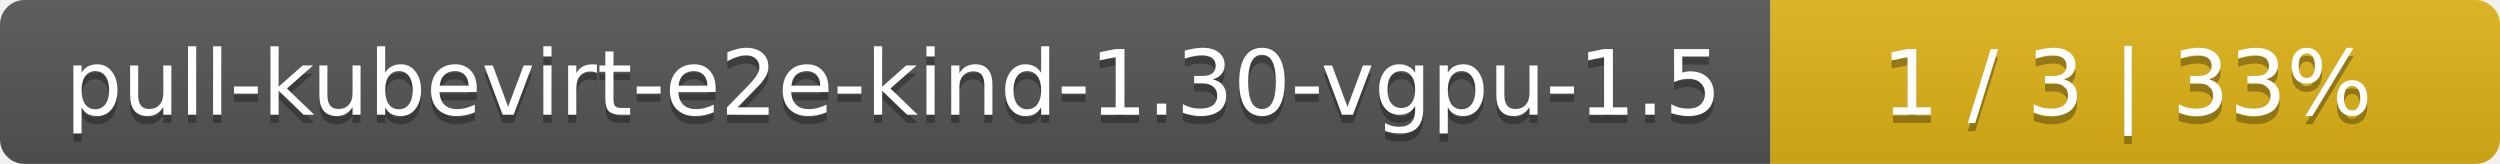
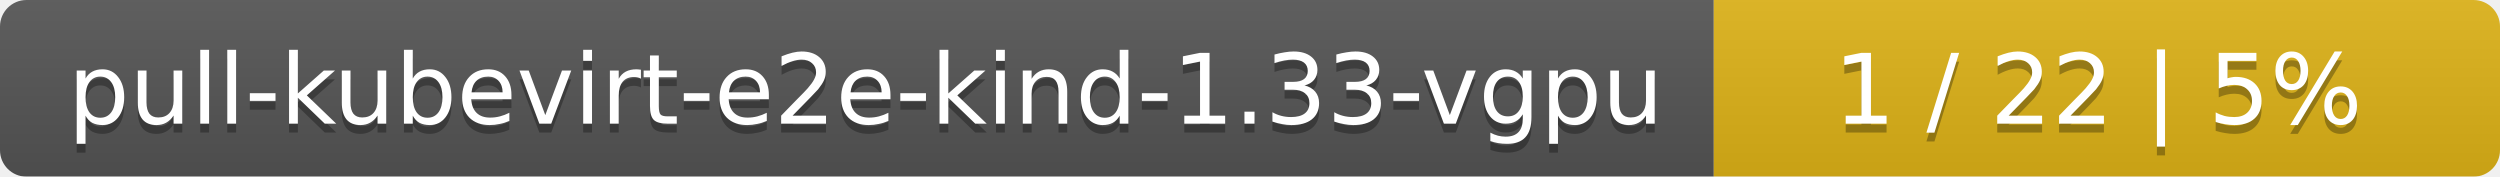
- <svg xmlns="http://www.w3.org/2000/svg" width="305" height="20">
+ <svg xmlns="http://www.w3.org/2000/svg" width="283" height="20">
  <linearGradient id="smooth" x2="0" y2="100%">
    <stop offset="0" stop-color="#bbb" stop-opacity=".1" />
    <stop offset="1" stop-opacity=".1" />
  </linearGradient>
  <mask id="round">
-     <rect width="305" height="20" rx="3" fill="#fff" />
+     <rect width="283" height="20" rx="3" fill="#fff" />
  </mask>
  <g mask="url(#round)">
-     <rect width="216" height="20" fill="#555" />
-     <rect x="216" width="89" height="20" fill="#dfb317" />
-     <rect width="305" height="20" fill="url(#smooth)" />
+     <rect width="194" height="20" fill="#555" />
+     <rect x="194" width="89" height="20" fill="#dfb317" />
+     <rect width="283" height="20" fill="url(#smooth)" />
  </g>
  <g fill="#fff" text-anchor="middle" font-family="DejaVu Sans,Verdana,Geneva,sans-serif" font-size="11">
-     <text x="109" y="15" fill="#010101" fill-opacity=".3">pull-kubevirt-e2e-kind-1.30-vgpu-1.5</text>
-     <text x="109" y="14">pull-kubevirt-e2e-kind-1.30-vgpu-1.5</text>
-     <text x="259.5" y="15" fill="#010101" fill-opacity=".3">1 / 3    |    33%</text>
-     <text x="259.5" y="14">1 / 3    |    33%</text>
+     <text x="98" y="15" fill="#010101" fill-opacity=".3">pull-kubevirt-e2e-kind-1.33-vgpu</text>
+     <text x="98" y="14">pull-kubevirt-e2e-kind-1.33-vgpu</text>
+     <text x="237.5" y="15" fill="#010101" fill-opacity=".3">1 / 22    |    5%</text>
+     <text x="237.5" y="14">1 / 22    |    5%</text>
  </g>
</svg>
